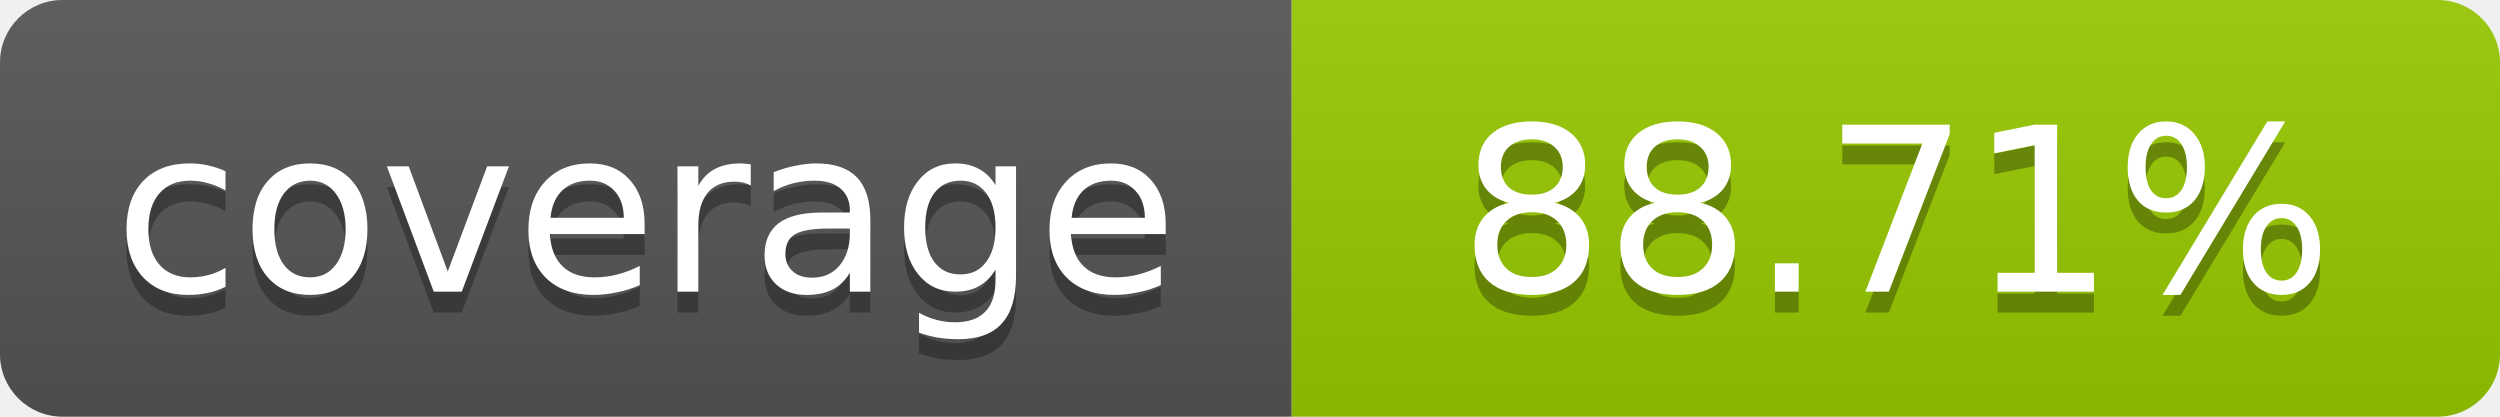
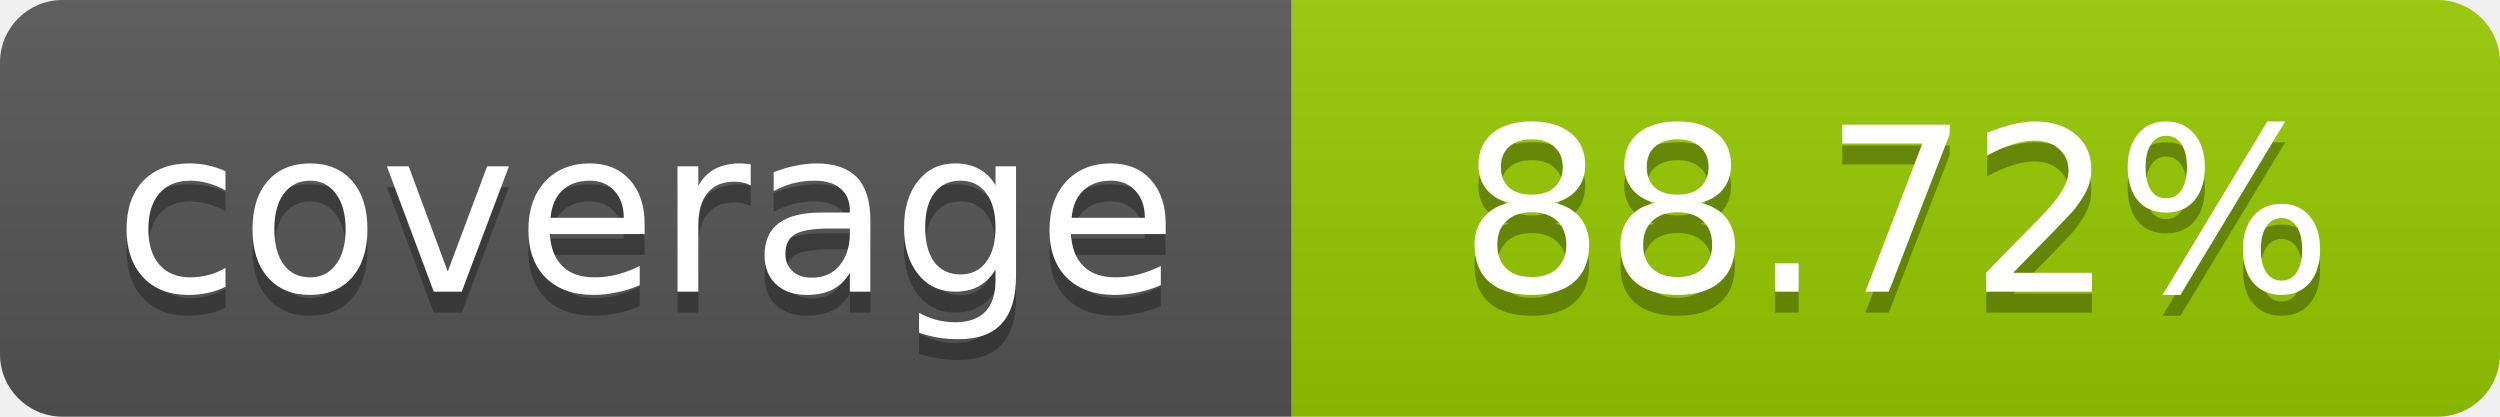
- <svg xmlns="http://www.w3.org/2000/svg" width="120" height="20" role="img" aria-label="coverage: 88.71%">
+ <svg xmlns="http://www.w3.org/2000/svg" width="120" height="20" role="img" aria-label="coverage: 88.72%">
  <linearGradient id="s" x2="0" y2="100%">
    <stop offset="0" stop-color="#bbb" stop-opacity=".1" />
    <stop offset="1" stop-opacity=".1" />
  </linearGradient>
  <clipPath id="r">
    <rect width="120" height="20" rx="3" fill="#fff" />
  </clipPath>
  <g clip-path="url(#r)">
    <rect width="62" height="20" fill="#555" />
    <rect x="62" width="58" height="20" fill="#97CA00" />
    <rect width="120" height="20" fill="url(#s)" />
  </g>
  <g fill="#fff" text-anchor="middle" font-family="Verdana,Geneva,DejaVu Sans,sans-serif" font-size="11">
    <text x="31" y="15" fill="#010101" fill-opacity=".3">coverage</text>
    <text x="31" y="14">coverage</text>
-     <text x="91" y="15" fill="#010101" fill-opacity=".3">88.71%</text>
-     <text x="91" y="14">88.71%</text>
+     <text x="91" y="15" fill="#010101" fill-opacity=".3">88.72%</text>
+     <text x="91" y="14">88.72%</text>
  </g>
</svg>
